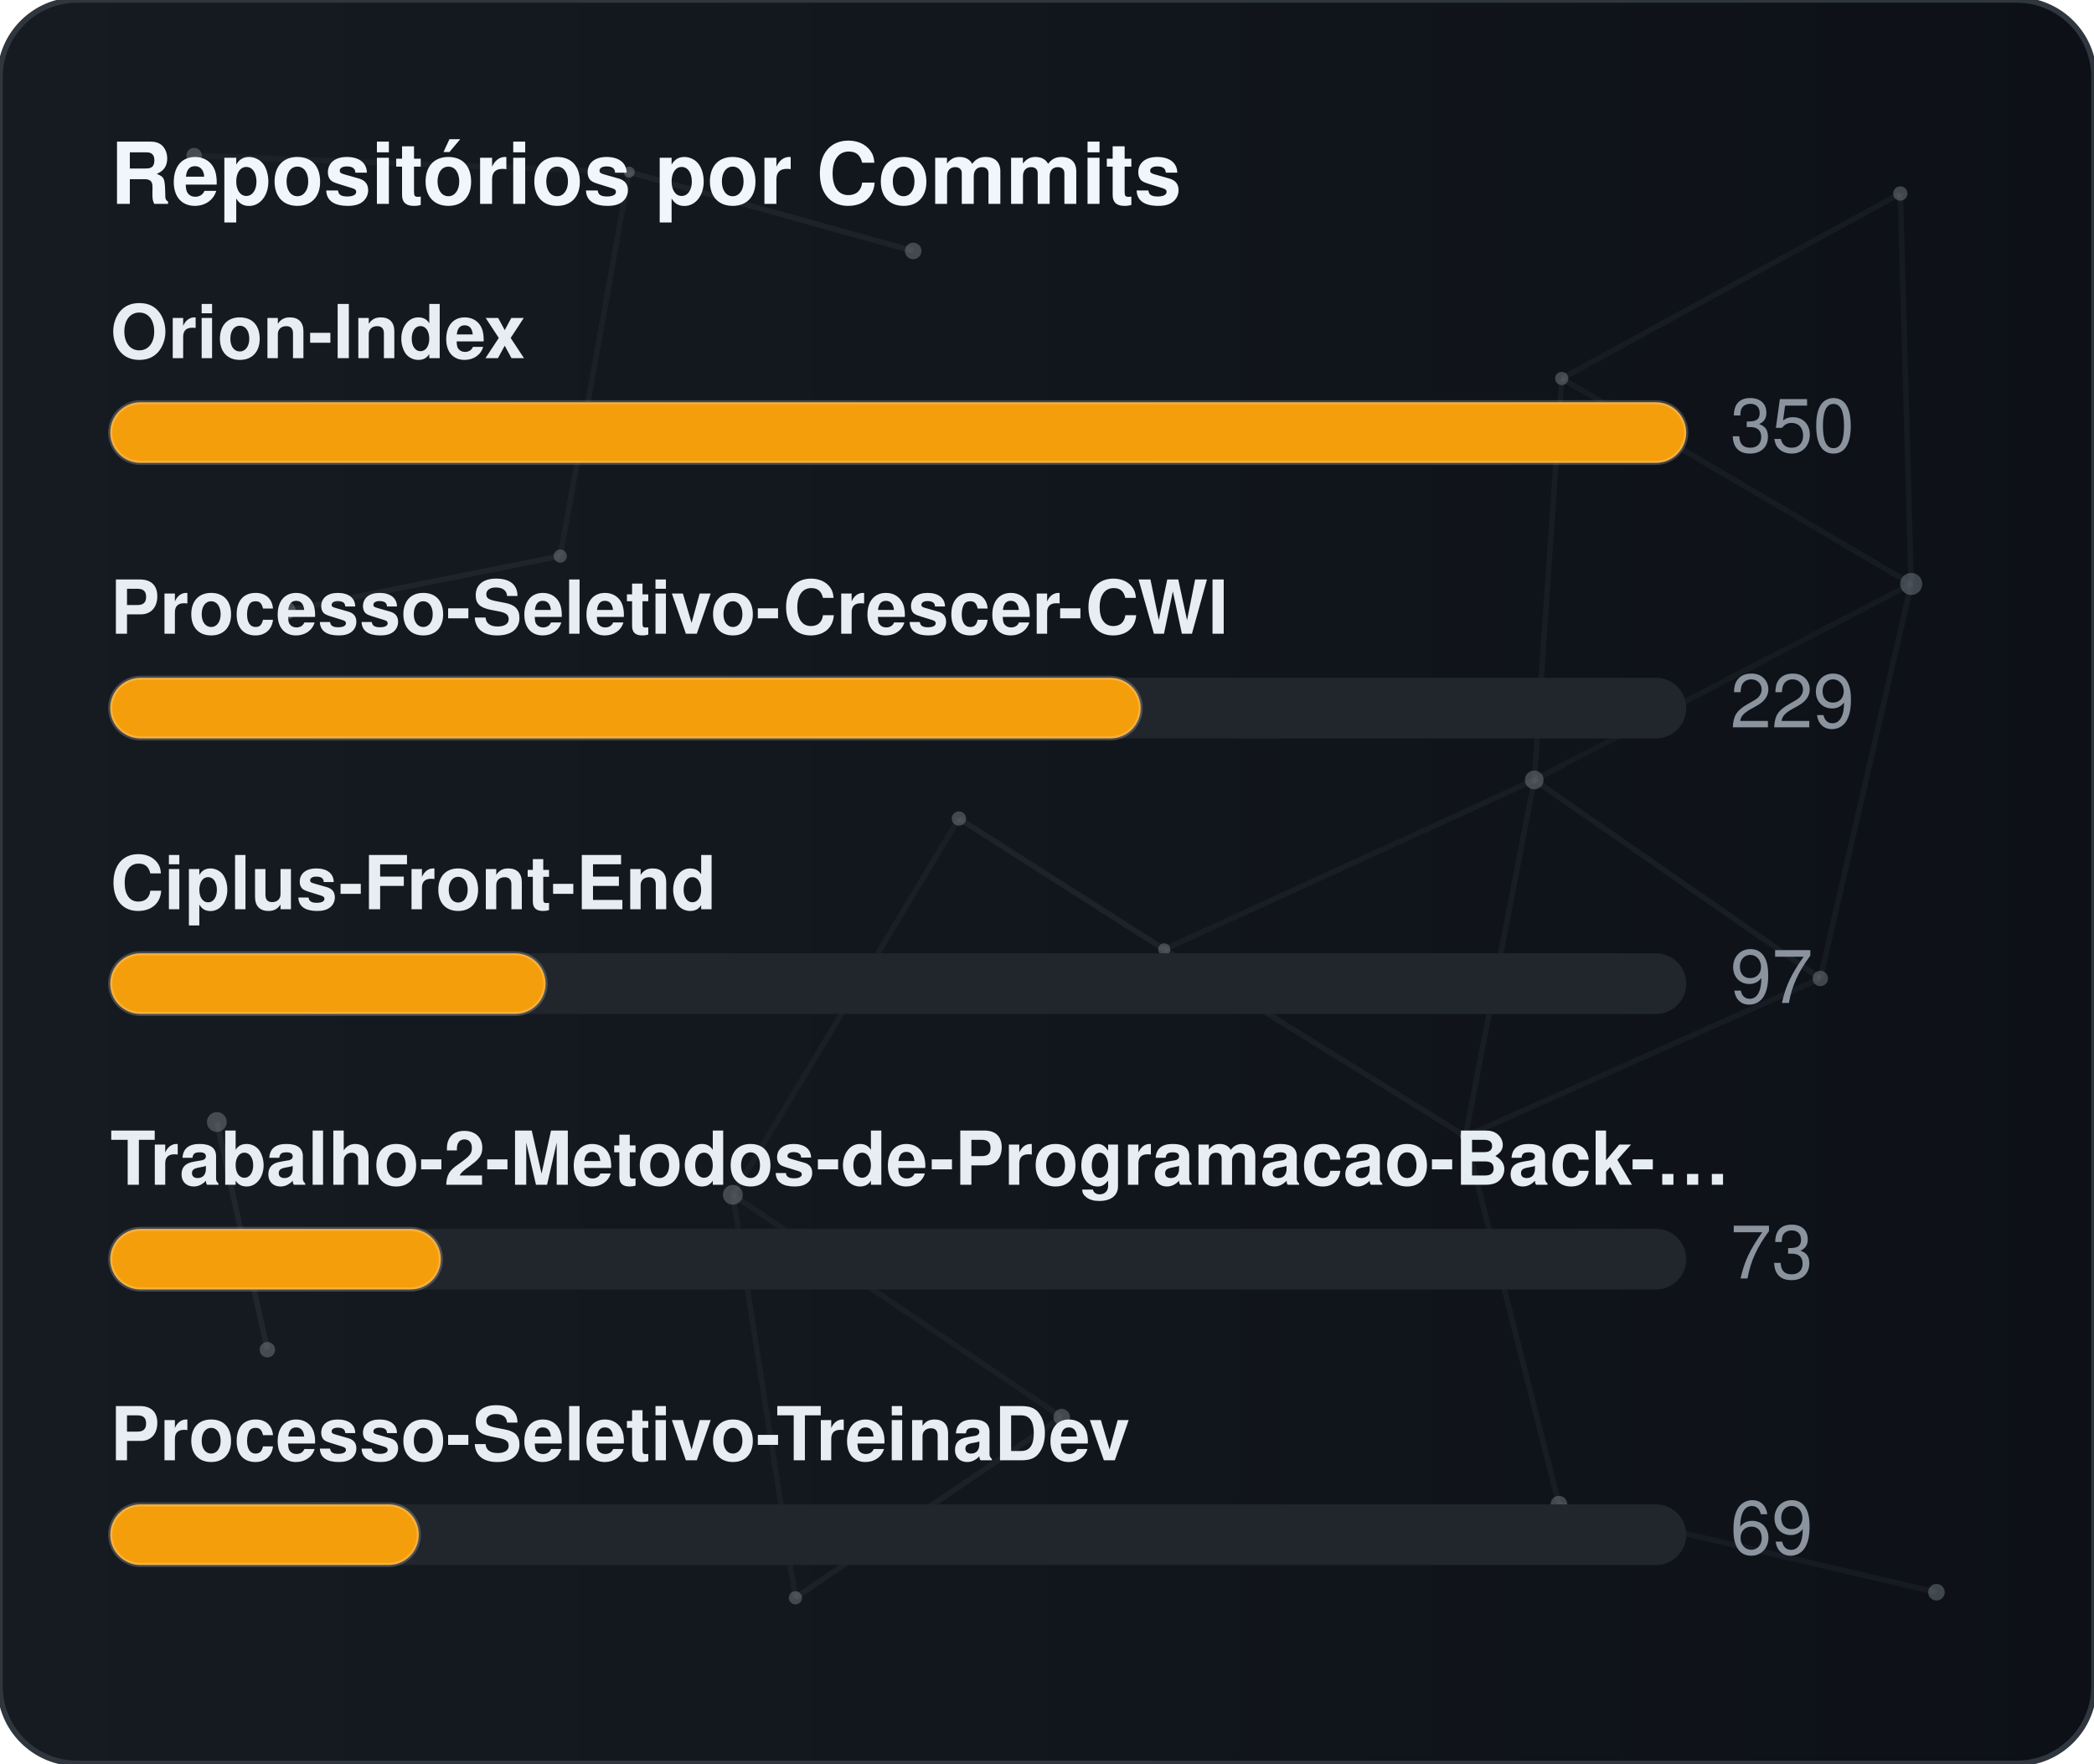
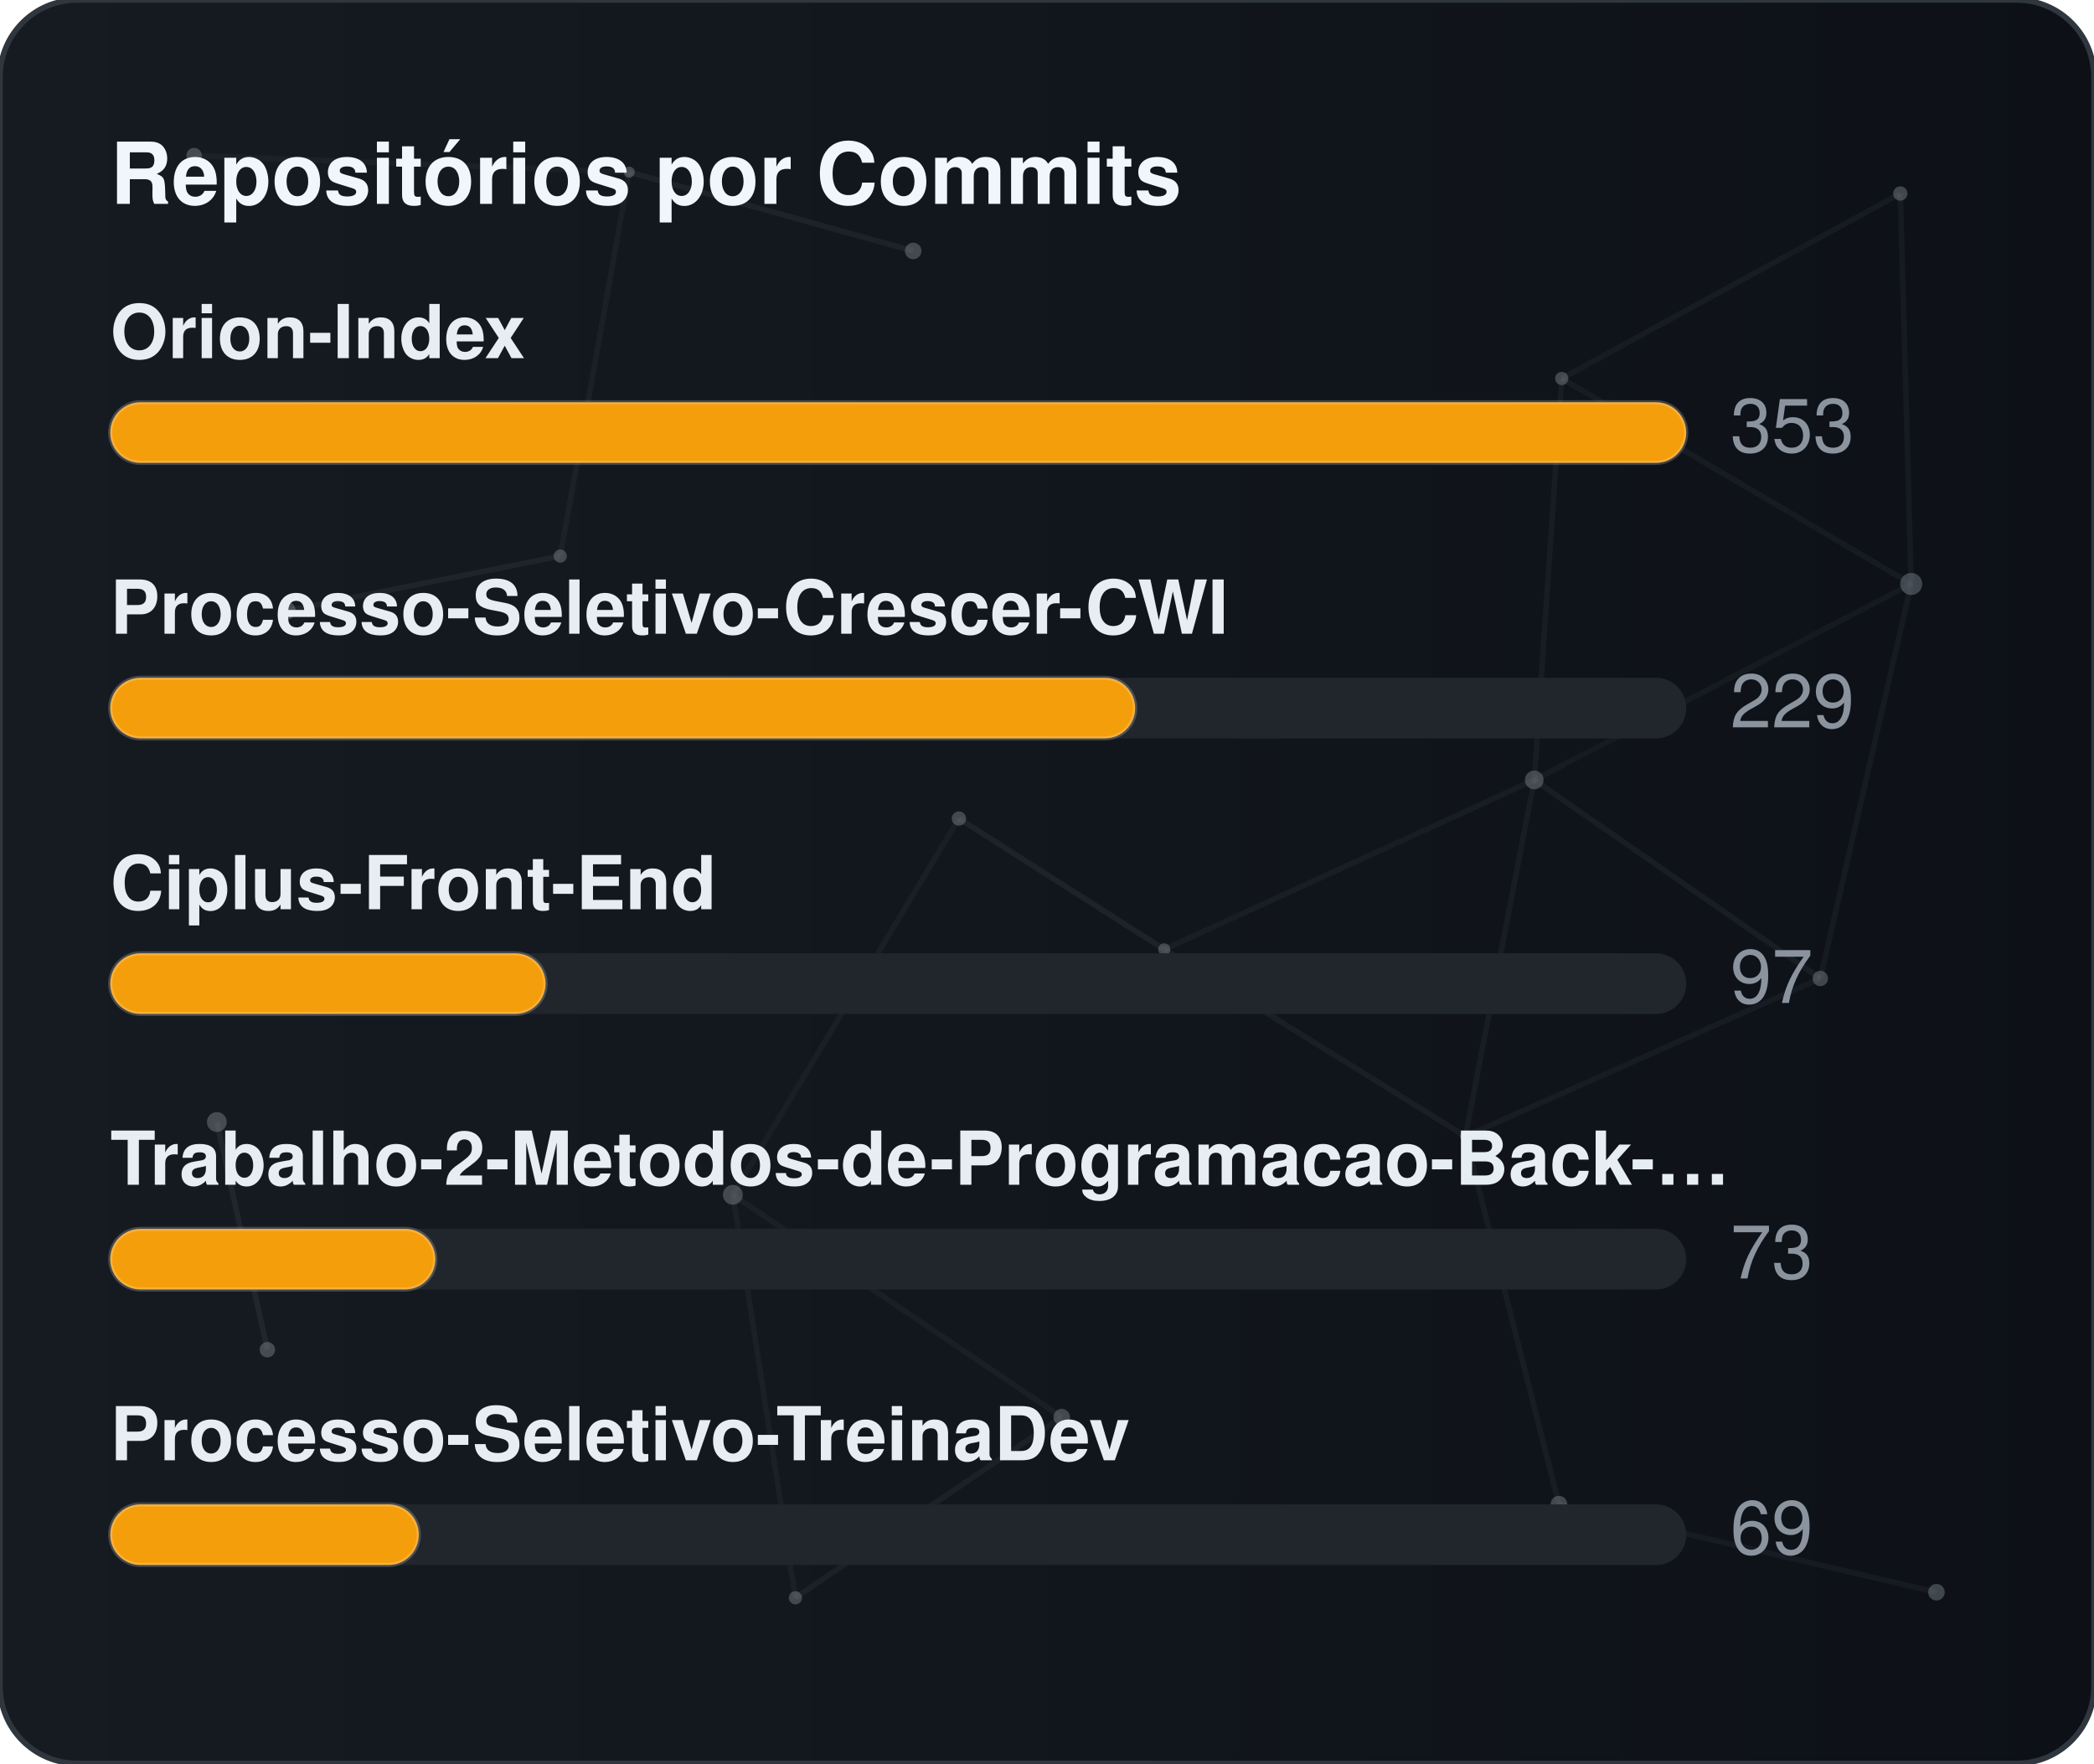
<svg xmlns="http://www.w3.org/2000/svg" width="380" height="320" viewBox="0 0 380 320" role="img" aria-label="Repositórios por Commits">
  <defs>
    <linearGradient id="gradCommits" x1="0%" y1="0%" x2="100%" y2="0%">
      <stop offset="0%" stop-color="#161b22" />
      <stop offset="100%" stop-color="#0d1117" />
    </linearGradient>
    <clipPath id="cardClipgradCommits">
      <rect x="0" y="0" width="380" height="320" rx="14" />
    </clipPath>
  </defs>
  <style>
    text { font-family: -apple-system, BlinkMacSystemFont, "Segoe UI", Helvetica, Arial, sans-serif; font-size: 13.5px; }
    .card { fill: url(#gradCommits); stroke: #30363d; stroke-width: 1; }
    .title { fill: #f0f6fc; font-weight: 700; font-size: 15.5px; }
    .lbl { fill: #e6edf3; font-weight: 600; }
    .val { fill: #8b949e; }
    .track { fill: #21262d; }
    .bar { stroke: rgba(255,255,255,0.2); stroke-width: 0.75; }
  </style>
  <rect x="0" y="0" width="380" height="320" rx="14" class="card" />
  <g clip-path="url(#cardClipgradCommits)">
    <line x1="35.22" y1="28.23" x2="114.18" y2="31.24" stroke="#8b949e" stroke-width="1" opacity="0.06">
      <animate attributeName="x1" values="35.22;35.39;35.22" dur="9.6s" repeatCount="indefinite" />
      <animate attributeName="y1" values="28.23;26.86;28.23" dur="11.5s" repeatCount="indefinite" />
      <animate attributeName="x2" values="114.18;107.41;114.18" dur="10.9s" repeatCount="indefinite" />
      <animate attributeName="y2" values="31.24;28.12;31.24" dur="13.1s" repeatCount="indefinite" />
    </line>
    <line x1="114.18" y1="31.24" x2="165.72" y2="45.54" stroke="#8b949e" stroke-width="1" opacity="0.09">
      <animate attributeName="x1" values="114.18;107.41;114.18" dur="10.9s" repeatCount="indefinite" />
      <animate attributeName="y1" values="31.24;28.12;31.24" dur="13.1s" repeatCount="indefinite" />
      <animate attributeName="x2" values="165.72;156.65;165.72" dur="7.7s" repeatCount="indefinite" />
      <animate attributeName="y2" values="45.54;47.56;45.54" dur="9.2s" repeatCount="indefinite" />
    </line>
    <line x1="114.18" y1="31.24" x2="101.67" y2="100.91" stroke="#8b949e" stroke-width="1" opacity="0.07">
      <animate attributeName="x1" values="114.18;107.41;114.18" dur="10.9s" repeatCount="indefinite" />
      <animate attributeName="y1" values="31.24;28.12;31.24" dur="13.1s" repeatCount="indefinite" />
      <animate attributeName="x2" values="101.67;109.76;101.67" dur="6.4s" repeatCount="indefinite" />
      <animate attributeName="y2" values="100.91;94.52;100.91" dur="7.6s" repeatCount="indefinite" />
    </line>
    <line x1="283.41" y1="68.68" x2="344.85" y2="35.12" stroke="#8b949e" stroke-width="1" opacity="0.07">
      <animate attributeName="x1" values="283.41;282.83;283.41" dur="12.0s" repeatCount="indefinite" />
      <animate attributeName="y1" values="68.68;66.16;68.68" dur="14.4s" repeatCount="indefinite" />
      <animate attributeName="x2" values="344.85;343.1;344.85" dur="9.8s" repeatCount="indefinite" />
      <animate attributeName="y2" values="35.12;30.36;35.12" dur="11.8s" repeatCount="indefinite" />
    </line>
    <line x1="283.41" y1="68.68" x2="278.42" y2="141.54" stroke="#8b949e" stroke-width="1" opacity="0.07">
      <animate attributeName="x1" values="283.41;282.83;283.41" dur="12.0s" repeatCount="indefinite" />
      <animate attributeName="y1" values="68.68;66.16;68.68" dur="14.4s" repeatCount="indefinite" />
      <animate attributeName="x2" values="278.42;271.97;278.42" dur="6.3s" repeatCount="indefinite" />
      <animate attributeName="y2" values="141.54;140.88;141.54" dur="7.5s" repeatCount="indefinite" />
    </line>
    <line x1="283.41" y1="68.68" x2="346.83" y2="105.97" stroke="#8b949e" stroke-width="1" opacity="0.07">
      <animate attributeName="x1" values="283.41;282.83;283.41" dur="12.0s" repeatCount="indefinite" />
      <animate attributeName="y1" values="68.68;66.16;68.68" dur="14.4s" repeatCount="indefinite" />
      <animate attributeName="x2" values="346.83;354.74;346.83" dur="10.4s" repeatCount="indefinite" />
      <animate attributeName="y2" values="105.97;113.25;105.97" dur="12.5s" repeatCount="indefinite" />
    </line>
    <line x1="344.85" y1="35.12" x2="346.83" y2="105.97" stroke="#8b949e" stroke-width="1" opacity="0.07">
      <animate attributeName="x1" values="344.85;343.1;344.85" dur="9.8s" repeatCount="indefinite" />
      <animate attributeName="y1" values="35.12;30.36;35.12" dur="11.8s" repeatCount="indefinite" />
      <animate attributeName="x2" values="346.83;354.74;346.83" dur="10.4s" repeatCount="indefinite" />
      <animate attributeName="y2" values="105.97;113.25;105.97" dur="12.5s" repeatCount="indefinite" />
    </line>
    <line x1="52.05" y1="110.8" x2="101.67" y2="100.91" stroke="#8b949e" stroke-width="1" opacity="0.09">
      <animate attributeName="x1" values="52.05;49.17;52.05" dur="7.9s" repeatCount="indefinite" />
      <animate attributeName="y1" values="110.8;114.75;110.8" dur="9.5s" repeatCount="indefinite" />
      <animate attributeName="x2" values="101.67;109.76;101.67" dur="6.4s" repeatCount="indefinite" />
      <animate attributeName="y2" values="100.91;94.52;100.91" dur="7.6s" repeatCount="indefinite" />
    </line>
    <line x1="174.01" y1="148.54" x2="132.99" y2="216.82" stroke="#8b949e" stroke-width="1" opacity="0.06">
      <animate attributeName="x1" values="174.01;179.31;174.01" dur="7.4s" repeatCount="indefinite" />
      <animate attributeName="y1" values="148.54;150.39;148.54" dur="8.9s" repeatCount="indefinite" />
      <animate attributeName="x2" values="132.99;131.19;132.99" dur="9.7s" repeatCount="indefinite" />
      <animate attributeName="y2" values="216.82;223.91;216.82" dur="11.7s" repeatCount="indefinite" />
    </line>
    <line x1="174.01" y1="148.54" x2="211.28" y2="172.28" stroke="#8b949e" stroke-width="1" opacity="0.10">
      <animate attributeName="x1" values="174.01;179.31;174.01" dur="7.4s" repeatCount="indefinite" />
      <animate attributeName="y1" values="148.54;150.39;148.54" dur="8.9s" repeatCount="indefinite" />
      <animate attributeName="x2" values="211.28;207.15;211.28" dur="8.7s" repeatCount="indefinite" />
      <animate attributeName="y2" values="172.28;167.34;172.28" dur="10.4s" repeatCount="indefinite" />
    </line>
    <line x1="278.42" y1="141.54" x2="346.83" y2="105.97" stroke="#8b949e" stroke-width="1" opacity="0.06">
      <animate attributeName="x1" values="278.42;271.97;278.42" dur="6.3s" repeatCount="indefinite" />
      <animate attributeName="y1" values="141.54;140.88;141.54" dur="7.5s" repeatCount="indefinite" />
      <animate attributeName="x2" values="346.83;354.74;346.83" dur="10.4s" repeatCount="indefinite" />
      <animate attributeName="y2" values="105.97;113.25;105.97" dur="12.5s" repeatCount="indefinite" />
    </line>
    <line x1="278.42" y1="141.54" x2="211.28" y2="172.28" stroke="#8b949e" stroke-width="1" opacity="0.07">
      <animate attributeName="x1" values="278.42;271.97;278.42" dur="6.3s" repeatCount="indefinite" />
      <animate attributeName="y1" values="141.54;140.88;141.54" dur="7.5s" repeatCount="indefinite" />
      <animate attributeName="x2" values="211.28;207.15;211.28" dur="8.7s" repeatCount="indefinite" />
      <animate attributeName="y2" values="172.28;167.34;172.28" dur="10.4s" repeatCount="indefinite" />
    </line>
    <line x1="278.42" y1="141.54" x2="265.93" y2="206.21" stroke="#8b949e" stroke-width="1" opacity="0.07">
      <animate attributeName="x1" values="278.42;271.97;278.42" dur="6.3s" repeatCount="indefinite" />
      <animate attributeName="y1" values="141.54;140.88;141.54" dur="7.5s" repeatCount="indefinite" />
      <animate attributeName="x2" values="265.93;263.56;265.93" dur="8.0s" repeatCount="indefinite" />
      <animate attributeName="y2" values="206.21;213.6;206.21" dur="9.6s" repeatCount="indefinite" />
    </line>
    <line x1="278.42" y1="141.54" x2="330.33" y2="177.56" stroke="#8b949e" stroke-width="1" opacity="0.08">
      <animate attributeName="x1" values="278.42;271.97;278.42" dur="6.3s" repeatCount="indefinite" />
      <animate attributeName="y1" values="141.54;140.88;141.54" dur="7.5s" repeatCount="indefinite" />
      <animate attributeName="x2" values="330.33;321.23;330.33" dur="10.7s" repeatCount="indefinite" />
      <animate attributeName="y2" values="177.56;172.27;177.56" dur="12.8s" repeatCount="indefinite" />
    </line>
    <line x1="346.83" y1="105.97" x2="330.33" y2="177.56" stroke="#8b949e" stroke-width="1" opacity="0.07">
      <animate attributeName="x1" values="346.83;354.74;346.83" dur="10.4s" repeatCount="indefinite" />
      <animate attributeName="y1" values="105.97;113.25;105.97" dur="12.5s" repeatCount="indefinite" />
      <animate attributeName="x2" values="330.33;321.23;330.33" dur="10.7s" repeatCount="indefinite" />
      <animate attributeName="y2" values="177.56;172.27;177.56" dur="12.8s" repeatCount="indefinite" />
    </line>
    <line x1="39.35" y1="203.61" x2="48.52" y2="244.93" stroke="#8b949e" stroke-width="1" opacity="0.10">
      <animate attributeName="x1" values="39.35;29.72;39.35" dur="11.8s" repeatCount="indefinite" />
      <animate attributeName="y1" values="203.61;200.24;203.61" dur="14.2s" repeatCount="indefinite" />
      <animate attributeName="x2" values="48.52;44.33;48.52" dur="11.9s" repeatCount="indefinite" />
      <animate attributeName="y2" values="244.93;238.49;244.93" dur="14.3s" repeatCount="indefinite" />
    </line>
    <line x1="132.99" y1="216.82" x2="144.34" y2="289.95" stroke="#8b949e" stroke-width="1" opacity="0.07">
      <animate attributeName="x1" values="132.99;131.19;132.99" dur="9.7s" repeatCount="indefinite" />
      <animate attributeName="y1" values="216.82;223.91;216.82" dur="11.7s" repeatCount="indefinite" />
      <animate attributeName="x2" values="144.34;138.5;144.34" dur="6.3s" repeatCount="indefinite" />
      <animate attributeName="y2" values="289.95;282.9;289.95" dur="7.6s" repeatCount="indefinite" />
    </line>
    <line x1="132.99" y1="216.82" x2="192.67" y2="257.16" stroke="#8b949e" stroke-width="1" opacity="0.07">
      <animate attributeName="x1" values="132.99;131.19;132.99" dur="9.7s" repeatCount="indefinite" />
      <animate attributeName="y1" values="216.82;223.91;216.82" dur="11.7s" repeatCount="indefinite" />
      <animate attributeName="x2" values="192.67;196.2;192.67" dur="6.2s" repeatCount="indefinite" />
      <animate attributeName="y2" values="257.16;251.56;257.16" dur="7.5s" repeatCount="indefinite" />
    </line>
    <line x1="211.28" y1="172.28" x2="265.93" y2="206.21" stroke="#8b949e" stroke-width="1" opacity="0.08">
      <animate attributeName="x1" values="211.28;207.15;211.28" dur="8.7s" repeatCount="indefinite" />
      <animate attributeName="y1" values="172.28;167.34;172.28" dur="10.4s" repeatCount="indefinite" />
      <animate attributeName="x2" values="265.93;263.56;265.93" dur="8.0s" repeatCount="indefinite" />
      <animate attributeName="y2" values="206.21;213.6;206.21" dur="9.6s" repeatCount="indefinite" />
    </line>
    <line x1="265.93" y1="206.21" x2="330.33" y2="177.56" stroke="#8b949e" stroke-width="1" opacity="0.07">
      <animate attributeName="x1" values="265.93;263.56;265.93" dur="8.0s" repeatCount="indefinite" />
      <animate attributeName="y1" values="206.21;213.6;206.21" dur="9.6s" repeatCount="indefinite" />
      <animate attributeName="x2" values="330.33;321.23;330.33" dur="10.7s" repeatCount="indefinite" />
      <animate attributeName="y2" values="177.56;172.27;177.56" dur="12.8s" repeatCount="indefinite" />
    </line>
    <line x1="265.93" y1="206.21" x2="282.9" y2="272.95" stroke="#8b949e" stroke-width="1" opacity="0.07">
      <animate attributeName="x1" values="265.93;263.56;265.93" dur="8.0s" repeatCount="indefinite" />
      <animate attributeName="y1" values="206.21;213.6;206.21" dur="9.6s" repeatCount="indefinite" />
      <animate attributeName="x2" values="282.9;277.88;282.9" dur="6.7s" repeatCount="indefinite" />
      <animate attributeName="y2" values="272.95;280.91;272.95" dur="8.1s" repeatCount="indefinite" />
    </line>
    <line x1="144.34" y1="289.95" x2="192.67" y2="257.16" stroke="#8b949e" stroke-width="1" opacity="0.08">
      <animate attributeName="x1" values="144.34;138.5;144.34" dur="6.3s" repeatCount="indefinite" />
      <animate attributeName="y1" values="289.95;282.9;289.95" dur="7.6s" repeatCount="indefinite" />
      <animate attributeName="x2" values="192.67;196.2;192.67" dur="6.2s" repeatCount="indefinite" />
      <animate attributeName="y2" values="257.16;251.56;257.16" dur="7.5s" repeatCount="indefinite" />
    </line>
    <line x1="282.9" y1="272.95" x2="351.41" y2="288.94" stroke="#8b949e" stroke-width="1" opacity="0.07">
      <animate attributeName="x1" values="282.9;277.88;282.9" dur="6.7s" repeatCount="indefinite" />
      <animate attributeName="y1" values="272.95;280.91;272.95" dur="8.1s" repeatCount="indefinite" />
      <animate attributeName="x2" values="351.41;356.89;351.41" dur="11.9s" repeatCount="indefinite" />
      <animate attributeName="y2" values="288.94;287.49;288.94" dur="14.3s" repeatCount="indefinite" />
    </line>
    <circle cx="35.22" cy="28.23" r="1.4" fill="#8b949e" opacity="0.40">
      <animate attributeName="cx" values="35.22;35.39;35.22" dur="9.6s" repeatCount="indefinite" />
      <animate attributeName="cy" values="28.23;26.86;28.23" dur="11.5s" repeatCount="indefinite" />
    </circle>
    <circle cx="114.18" cy="31.24" r="1.0" fill="#8b949e" opacity="0.40">
      <animate attributeName="cx" values="114.18;107.41;114.18" dur="10.9s" repeatCount="indefinite" />
      <animate attributeName="cy" values="31.24;28.12;31.24" dur="13.1s" repeatCount="indefinite" />
    </circle>
    <circle cx="165.72" cy="45.54" r="1.5" fill="#8b949e" opacity="0.40">
      <animate attributeName="cx" values="165.72;156.65;165.72" dur="7.7s" repeatCount="indefinite" />
      <animate attributeName="cy" values="45.54;47.56;45.54" dur="9.2s" repeatCount="indefinite" />
    </circle>
    <circle cx="283.41" cy="68.68" r="1.2" fill="#8b949e" opacity="0.40">
      <animate attributeName="cx" values="283.41;282.83;283.41" dur="12.0s" repeatCount="indefinite" />
      <animate attributeName="cy" values="68.68;66.16;68.68" dur="14.4s" repeatCount="indefinite" />
    </circle>
    <circle cx="344.85" cy="35.12" r="1.3" fill="#8b949e" opacity="0.40">
      <animate attributeName="cx" values="344.85;343.1;344.85" dur="9.8s" repeatCount="indefinite" />
      <animate attributeName="cy" values="35.12;30.36;35.12" dur="11.8s" repeatCount="indefinite" />
    </circle>
    <circle cx="52.05" cy="110.8" r="1.6" fill="#8b949e" opacity="0.40">
      <animate attributeName="cx" values="52.05;49.17;52.05" dur="7.9s" repeatCount="indefinite" />
      <animate attributeName="cy" values="110.8;114.75;110.8" dur="9.5s" repeatCount="indefinite" />
    </circle>
    <circle cx="101.67" cy="100.91" r="1.2" fill="#8b949e" opacity="0.40">
      <animate attributeName="cx" values="101.67;109.76;101.67" dur="6.4s" repeatCount="indefinite" />
      <animate attributeName="cy" values="100.91;94.52;100.91" dur="7.6s" repeatCount="indefinite" />
    </circle>
    <circle cx="174.01" cy="148.54" r="1.3" fill="#8b949e" opacity="0.40">
      <animate attributeName="cx" values="174.01;179.31;174.01" dur="7.4s" repeatCount="indefinite" />
      <animate attributeName="cy" values="148.54;150.39;148.54" dur="8.9s" repeatCount="indefinite" />
    </circle>
    <circle cx="278.42" cy="141.54" r="1.7" fill="#8b949e" opacity="0.40">
      <animate attributeName="cx" values="278.42;271.97;278.42" dur="6.3s" repeatCount="indefinite" />
      <animate attributeName="cy" values="141.54;140.88;141.54" dur="7.5s" repeatCount="indefinite" />
    </circle>
    <circle cx="346.83" cy="105.97" r="2.0" fill="#8b949e" opacity="0.40">
      <animate attributeName="cx" values="346.83;354.74;346.83" dur="10.4s" repeatCount="indefinite" />
      <animate attributeName="cy" values="105.97;113.25;105.97" dur="12.5s" repeatCount="indefinite" />
    </circle>
    <circle cx="39.35" cy="203.61" r="1.8" fill="#8b949e" opacity="0.40">
      <animate attributeName="cx" values="39.35;29.72;39.35" dur="11.8s" repeatCount="indefinite" />
      <animate attributeName="cy" values="203.61;200.24;203.61" dur="14.2s" repeatCount="indefinite" />
    </circle>
    <circle cx="132.99" cy="216.82" r="1.8" fill="#8b949e" opacity="0.40">
      <animate attributeName="cx" values="132.99;131.19;132.99" dur="9.7s" repeatCount="indefinite" />
      <animate attributeName="cy" values="216.82;223.91;216.82" dur="11.7s" repeatCount="indefinite" />
    </circle>
    <circle cx="211.28" cy="172.28" r="1.1" fill="#8b949e" opacity="0.40">
      <animate attributeName="cx" values="211.28;207.15;211.28" dur="8.7s" repeatCount="indefinite" />
      <animate attributeName="cy" values="172.28;167.34;172.28" dur="10.4s" repeatCount="indefinite" />
    </circle>
    <circle cx="265.93" cy="206.21" r="1.0" fill="#8b949e" opacity="0.40">
      <animate attributeName="cx" values="265.93;263.56;265.93" dur="8.0s" repeatCount="indefinite" />
      <animate attributeName="cy" values="206.21;213.6;206.21" dur="9.6s" repeatCount="indefinite" />
    </circle>
    <circle cx="330.33" cy="177.56" r="1.4" fill="#8b949e" opacity="0.40">
      <animate attributeName="cx" values="330.33;321.23;330.33" dur="10.7s" repeatCount="indefinite" />
      <animate attributeName="cy" values="177.56;172.27;177.56" dur="12.8s" repeatCount="indefinite" />
    </circle>
    <circle cx="48.52" cy="244.93" r="1.4" fill="#8b949e" opacity="0.40">
      <animate attributeName="cx" values="48.52;44.33;48.52" dur="11.9s" repeatCount="indefinite" />
      <animate attributeName="cy" values="244.93;238.49;244.93" dur="14.3s" repeatCount="indefinite" />
    </circle>
    <circle cx="144.34" cy="289.95" r="1.2" fill="#8b949e" opacity="0.40">
      <animate attributeName="cx" values="144.34;138.5;144.34" dur="6.3s" repeatCount="indefinite" />
      <animate attributeName="cy" values="289.95;282.9;289.95" dur="7.6s" repeatCount="indefinite" />
    </circle>
    <circle cx="192.67" cy="257.16" r="1.5" fill="#8b949e" opacity="0.40">
      <animate attributeName="cx" values="192.67;196.2;192.67" dur="6.2s" repeatCount="indefinite" />
      <animate attributeName="cy" values="257.16;251.56;257.16" dur="7.5s" repeatCount="indefinite" />
    </circle>
    <circle cx="282.9" cy="272.95" r="1.5" fill="#8b949e" opacity="0.40">
      <animate attributeName="cx" values="282.9;277.88;282.9" dur="6.7s" repeatCount="indefinite" />
      <animate attributeName="cy" values="272.95;280.91;272.95" dur="8.1s" repeatCount="indefinite" />
    </circle>
    <circle cx="351.41" cy="288.94" r="1.5" fill="#8b949e" opacity="0.40">
      <animate attributeName="cx" values="351.41;356.89;351.41" dur="11.9s" repeatCount="indefinite" />
      <animate attributeName="cy" values="288.94;287.49;288.94" dur="14.3s" repeatCount="indefinite" />
    </circle>
  </g>
  <text x="20" y="37" class="title">Repositórios por Commits</text>
  <text x="20" y="65" class="lbl">Orion-Index</text>
  <rect x="20" y="73" width="286" height="11" rx="5.5" class="track" />
  <rect x="20" y="73" width="286" height="11" rx="5.5" fill="#f59e0b" class="bar" />
-   <text x="314" y="82" class="val">350</text>
+   <text x="314" y="82" class="val">353</text>
  <text x="20" y="115" class="lbl">Processo-Seletivo-Crescer-CWI</text>
  <rect x="20" y="123" width="286" height="11" rx="5.5" class="track" />
-   <rect x="20" y="123" width="187" height="11" rx="5.5" fill="#f59e0b" class="bar" />
+   <rect x="20" y="123" width="186" height="11" rx="5.5" fill="#f59e0b" class="bar" />
  <text x="314" y="132" class="val">229</text>
  <text x="20" y="165" class="lbl">Ciplus-Front-End</text>
  <rect x="20" y="173" width="286" height="11" rx="5.5" class="track" />
  <rect x="20" y="173" width="79" height="11" rx="5.5" fill="#f59e0b" class="bar" />
  <text x="314" y="182" class="val">97</text>
  <text x="20" y="215" class="lbl">Trabalho-2-Metodos-de-Programacao-Back-…</text>
  <rect x="20" y="223" width="286" height="11" rx="5.5" class="track" />
-   <rect x="20" y="223" width="60" height="11" rx="5.5" fill="#f59e0b" class="bar" />
+   <rect x="20" y="223" width="59" height="11" rx="5.5" fill="#f59e0b" class="bar" />
  <text x="314" y="232" class="val">73</text>
  <text x="20" y="265" class="lbl">Processo-Seletivo-TreinaDev</text>
  <rect x="20" y="273" width="286" height="11" rx="5.5" class="track" />
  <rect x="20" y="273" width="56" height="11" rx="5.5" fill="#f59e0b" class="bar" />
  <text x="314" y="282" class="val">69</text>
</svg>
